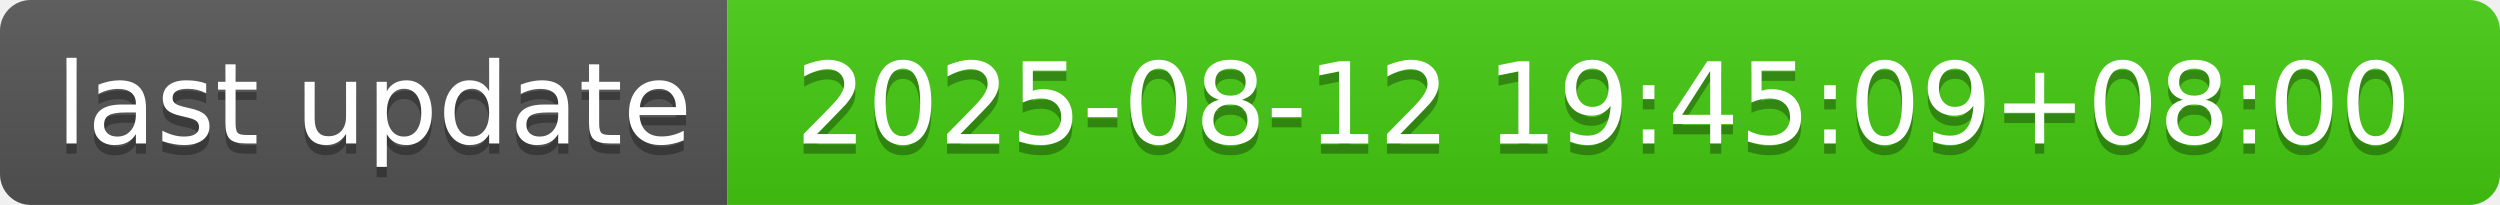
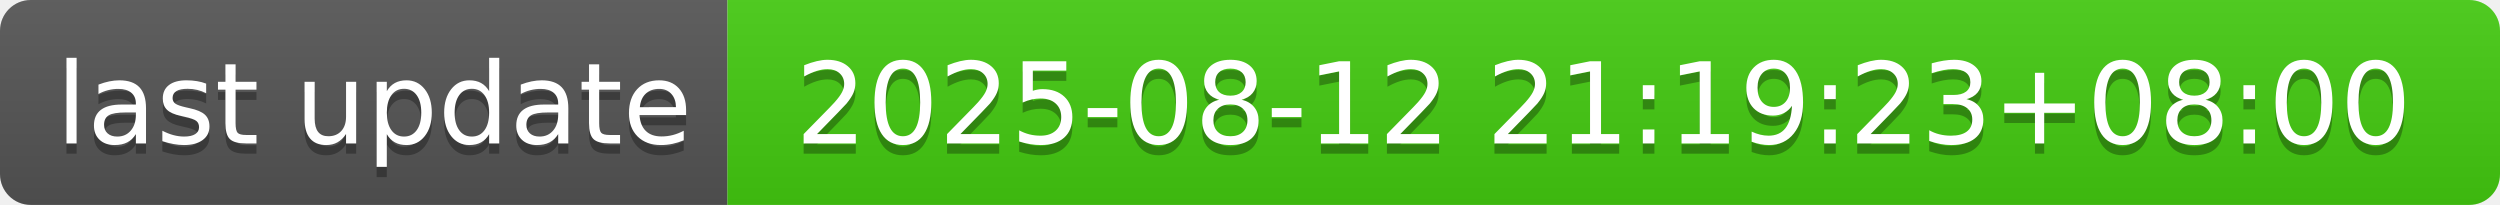
- <svg xmlns="http://www.w3.org/2000/svg" width="244" height="20" role="img" aria-label="last update: 2025-08-12 19:45:09+08:00">
+ <svg xmlns="http://www.w3.org/2000/svg" width="244" height="20" role="img" aria-label="last update: 2025-08-12 21:19:23+08:00">
  <linearGradient id="s" x2="0" y2="100%">
    <stop offset="0" stop-color="#bbb" stop-opacity=".1" />
    <stop offset="1" stop-opacity=".1" />
  </linearGradient>
  <clipPath id="r">
    <rect width="244" height="20" rx="3" fill="#fff" />
  </clipPath>
  <g clip-path="url(#r)">
    <rect width="71" height="20" fill="#555" />
    <rect x="71" width="173" height="20" fill="#4c1" />
    <rect width="244" height="20" fill="url(#s)" />
  </g>
  <g fill="#fff" text-anchor="middle" font-family="Verdana,Geneva,DejaVu Sans,sans-serif" text-rendering="geometricPrecision" font-size="110">
    <text aria-hidden="true" x="365" y="150" fill="#010101" fill-opacity=".3" transform="scale(.1)" textLength="610">last update</text>
    <text x="365" y="140" transform="scale(.1)" fill="#fff" textLength="610">last update</text>
-     <text aria-hidden="true" x="1565" y="150" fill="#010101" fill-opacity=".3" transform="scale(.1)" textLength="1630">2025-08-12 19:45:09+08:00</text>
-     <text x="1565" y="140" transform="scale(.1)" fill="#fff" textLength="1630">2025-08-12 19:45:09+08:00</text>
+     <text aria-hidden="true" x="1565" y="150" fill="#010101" fill-opacity=".3" transform="scale(.1)" textLength="1630">2025-08-12 21:19:23+08:00</text>
+     <text x="1565" y="140" transform="scale(.1)" fill="#fff" textLength="1630">2025-08-12 21:19:23+08:00</text>
  </g>
</svg>
